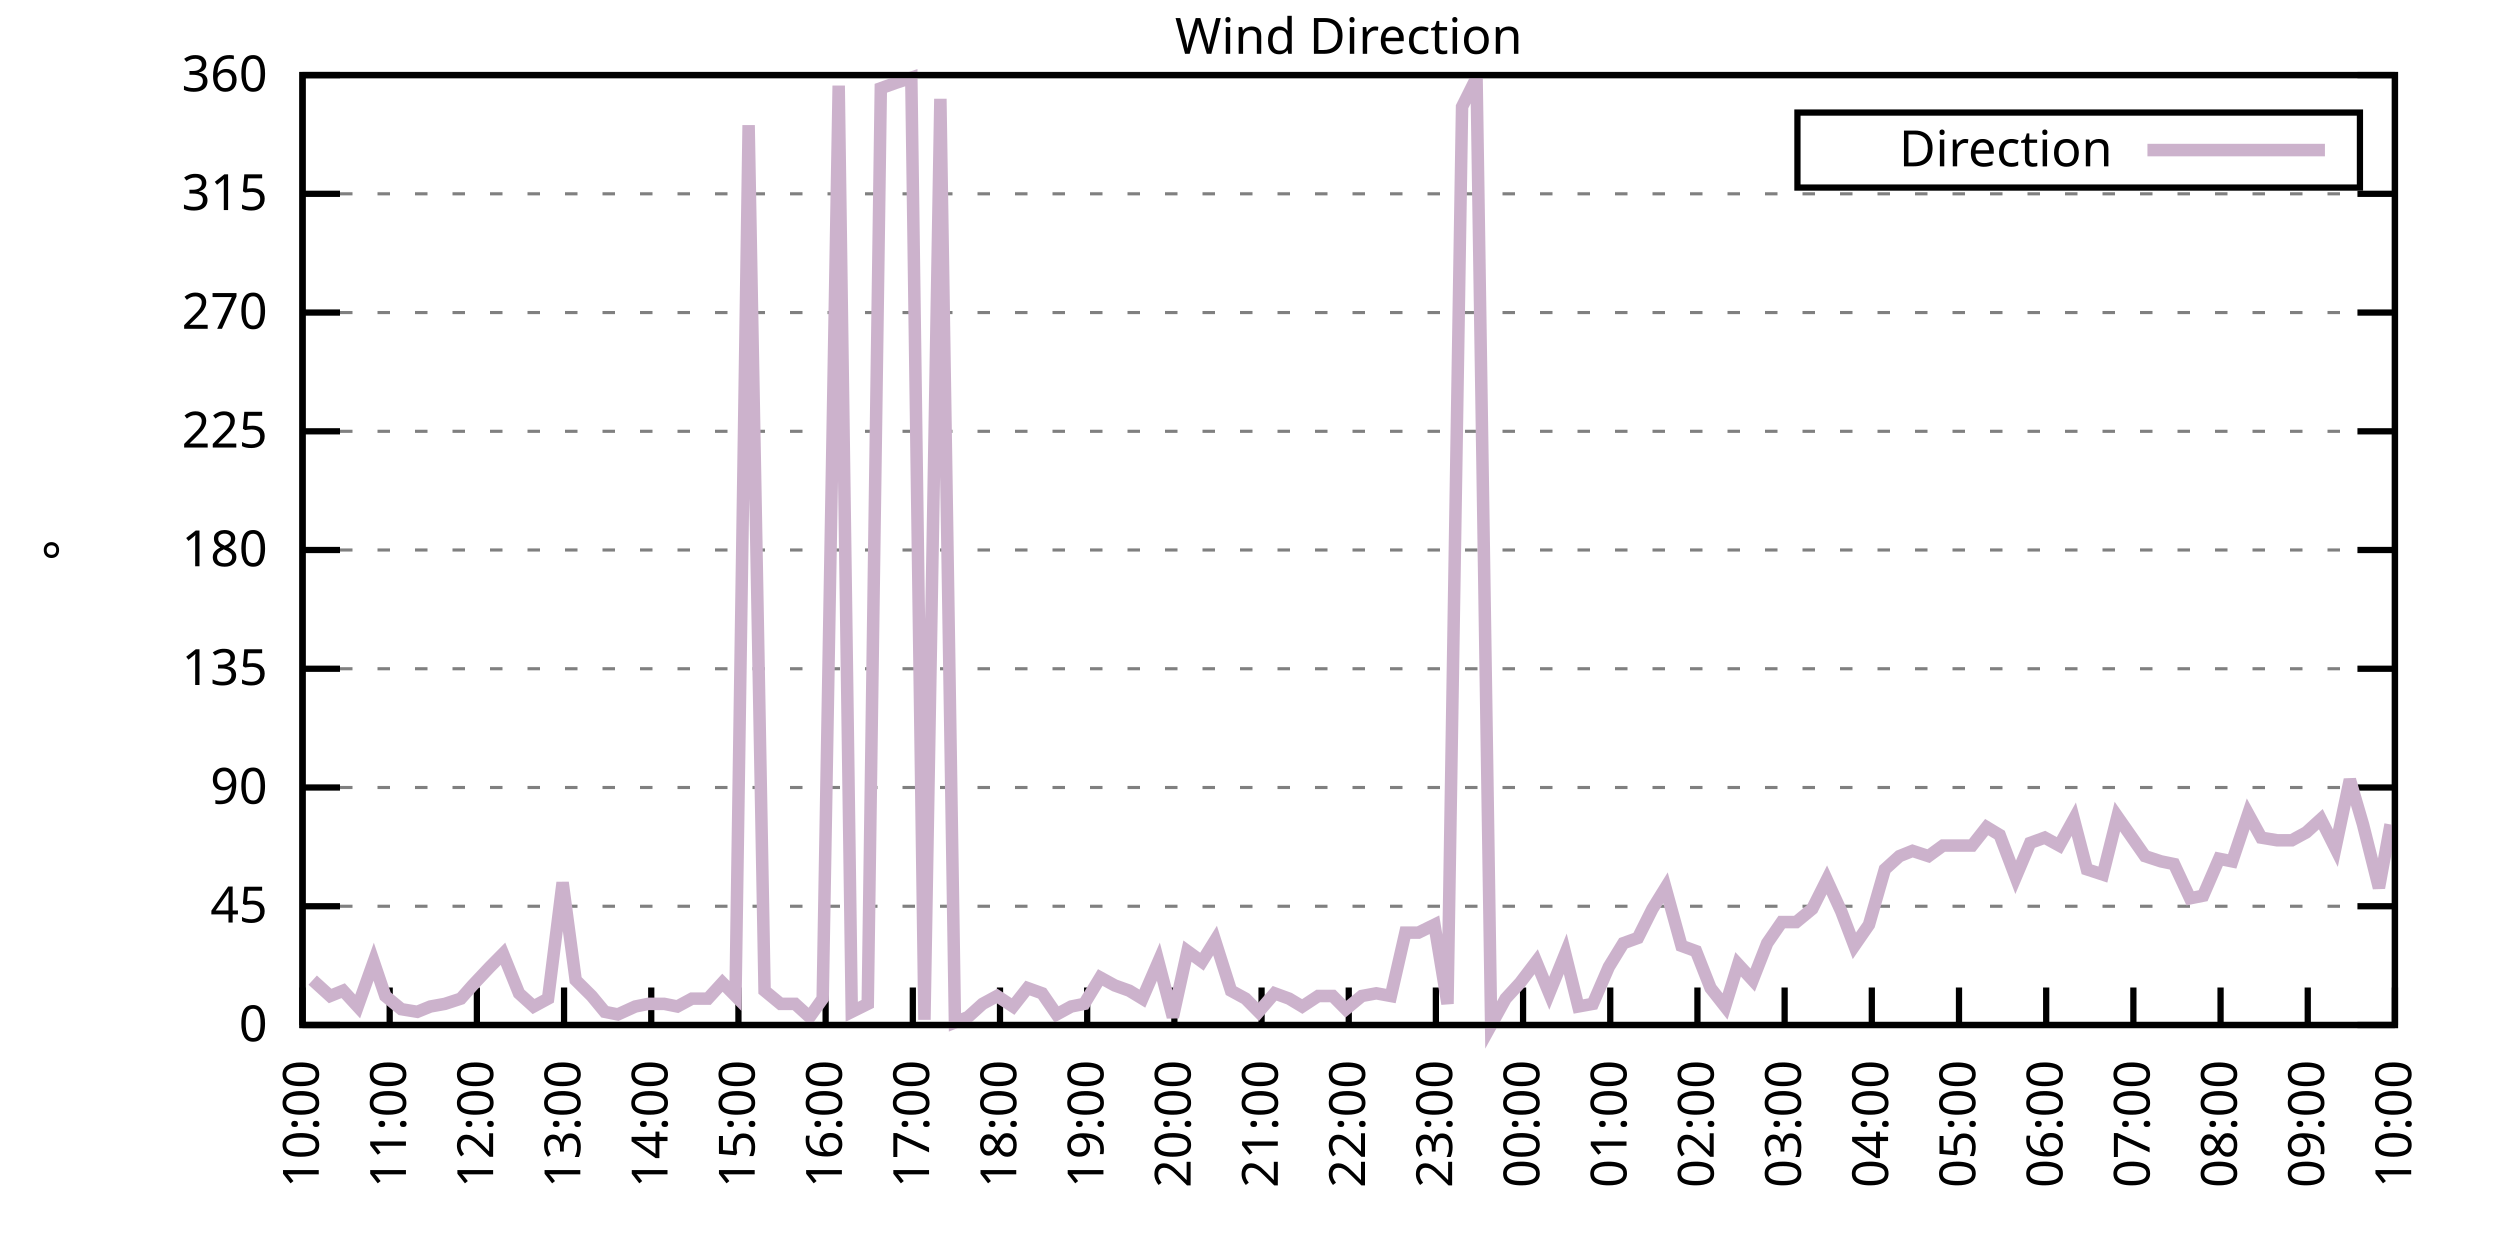
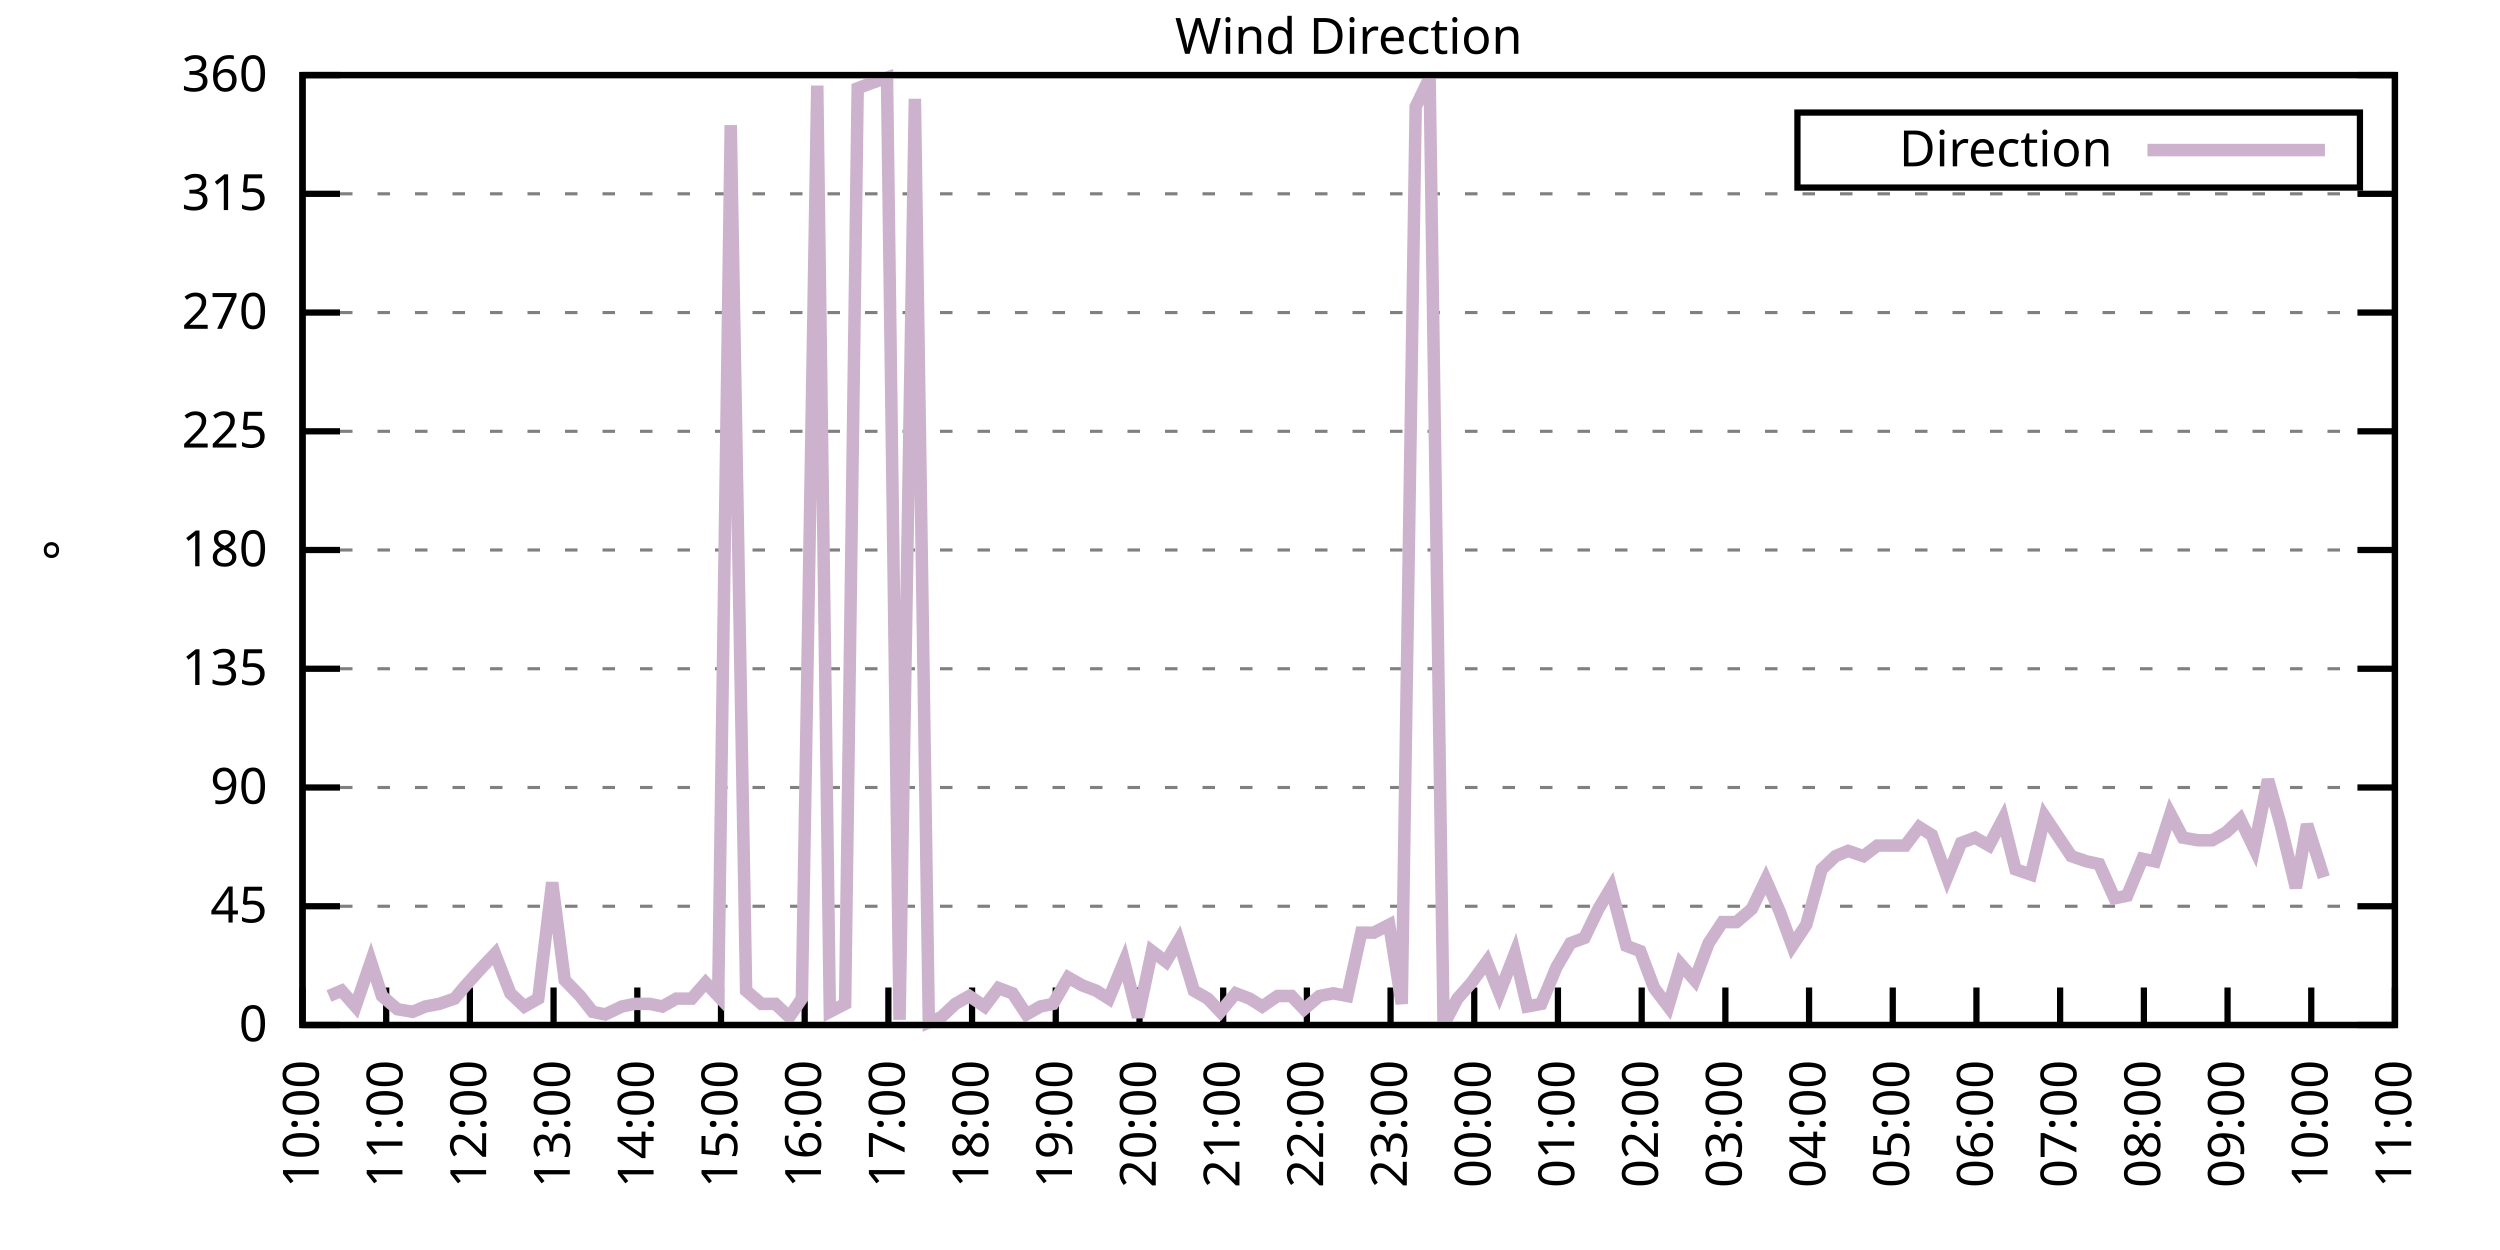
<svg xmlns="http://www.w3.org/2000/svg" xmlns:xlink="http://www.w3.org/1999/xlink" width="400" height="200" viewBox="0 0 400 200">
  <g id="gnuplot_canvas">
    <rect x="0" y="0" width="400" height="200" fill="none" />
    <defs>
      <circle id="gpDot" r="0.5" stroke-width="0.5" stroke="currentColor" />
      <path id="gpPt0" stroke-width="0.333" stroke="currentColor" d="M-1,0 h2 M0,-1 v2" />
      <path id="gpPt1" stroke-width="0.333" stroke="currentColor" d="M-1,-1 L1,1 M1,-1 L-1,1" />
      <path id="gpPt2" stroke-width="0.333" stroke="currentColor" d="M-1,0 L1,0 M0,-1 L0,1 M-1,-1 L1,1 M-1,1 L1,-1" />
      <rect id="gpPt3" stroke-width="0.333" stroke="currentColor" x="-1" y="-1" width="2" height="2" />
      <rect id="gpPt4" stroke-width="0.333" stroke="currentColor" fill="currentColor" x="-1" y="-1" width="2" height="2" />
      <circle id="gpPt5" stroke-width="0.333" stroke="currentColor" cx="0" cy="0" r="1" />
      <use xlink:href="#gpPt5" id="gpPt6" fill="currentColor" stroke="none" />
      <path id="gpPt7" stroke-width="0.333" stroke="currentColor" d="M0,-1.33 L-1.33,0.67 L1.33,0.67 z" />
      <use xlink:href="#gpPt7" id="gpPt8" fill="currentColor" stroke="none" />
      <use xlink:href="#gpPt7" id="gpPt9" stroke="currentColor" transform="rotate(180)" />
      <use xlink:href="#gpPt9" id="gpPt10" fill="currentColor" stroke="none" />
      <use xlink:href="#gpPt3" id="gpPt11" stroke="currentColor" transform="rotate(45)" />
      <use xlink:href="#gpPt11" id="gpPt12" fill="currentColor" stroke="none" />
      <path id="gpPt13" stroke-width="0.333" stroke="currentColor" d="M0,1.330 L1.265,0.411 L0.782,-1.067 L-0.782,-1.076 L-1.265,0.411 z" />
      <use xlink:href="#gpPt13" id="gpPt14" fill="currentColor" stroke="none" />
      <filter id="textbox" filterUnits="objectBoundingBox" x="0" y="0" height="1" width="1">
        <feFlood flood-color="white" flood-opacity="1" result="bgnd" />
        <feComposite in="SourceGraphic" in2="bgnd" operator="atop" />
      </filter>
      <filter id="greybox" filterUnits="objectBoundingBox" x="0" y="0" height="1" width="1">
        <feFlood flood-color="lightgrey" flood-opacity="1" result="grey" />
        <feComposite in="SourceGraphic" in2="grey" operator="atop" />
      </filter>
    </defs>
    <g fill="none" color="white" stroke="currentColor" stroke-width="1.00" stroke-linecap="butt" stroke-linejoin="miter">
</g>
    <g fill="none" color="black" stroke="currentColor" stroke-width="1.00" stroke-linecap="butt" stroke-linejoin="miter">
      <g stroke="none" shape-rendering="crispEdges">
        <polygon fill="rgb(255, 255, 255)" points="48.40,164.00 383.18,164.00 383.18,12.02 48.40,12.02 " />
      </g>
    </g>
    <g fill="none" color="black" stroke="currentColor" stroke-width="1.00" stroke-linecap="butt" stroke-linejoin="miter">
</g>
    <g fill="none" color="black" stroke="black" stroke-width="0.50" stroke-linecap="butt" stroke-linejoin="miter">
</g>
    <g fill="none" color="gray" stroke="currentColor" stroke-width="0.50" stroke-linecap="butt" stroke-linejoin="miter">
      <path stroke="gray" stroke-dasharray="2,4" class="gridline" d="M48.40,164.00 L383.19,164.00  " />
    </g>
    <g fill="none" color="gray" stroke="gray" stroke-width="1.00" stroke-linecap="butt" stroke-linejoin="miter">
</g>
    <g fill="none" color="black" stroke="currentColor" stroke-width="1.00" stroke-linecap="butt" stroke-linejoin="miter">
      <path stroke="black" d="M48.40,164.00 L54.40,164.00 M383.19,164.00 L377.19,164.00  " />
      <g transform="translate(42.80,166.60)" stroke="none" fill="black" font-family="Sans" font-size="8.00" text-anchor="end">
        <text>
          <tspan font-family="Sans"> 0</tspan>
        </text>
      </g>
    </g>
    <g fill="none" color="black" stroke="currentColor" stroke-width="1.00" stroke-linecap="butt" stroke-linejoin="miter">
</g>
    <g fill="none" color="black" stroke="black" stroke-width="0.50" stroke-linecap="butt" stroke-linejoin="miter">
</g>
    <g fill="none" color="gray" stroke="currentColor" stroke-width="0.50" stroke-linecap="butt" stroke-linejoin="miter">
      <path stroke="gray" stroke-dasharray="2,4" class="gridline" d="M48.40,145.00 L383.19,145.00  " />
    </g>
    <g fill="none" color="gray" stroke="gray" stroke-width="1.00" stroke-linecap="butt" stroke-linejoin="miter">
</g>
    <g fill="none" color="black" stroke="currentColor" stroke-width="1.00" stroke-linecap="butt" stroke-linejoin="miter">
      <path stroke="black" d="M48.40,145.00 L54.40,145.00 M383.19,145.00 L377.19,145.00  " />
      <g transform="translate(42.80,147.60)" stroke="none" fill="black" font-family="Sans" font-size="8.00" text-anchor="end">
        <text>
          <tspan font-family="Sans"> 45</tspan>
        </text>
      </g>
    </g>
    <g fill="none" color="black" stroke="currentColor" stroke-width="1.00" stroke-linecap="butt" stroke-linejoin="miter">
</g>
    <g fill="none" color="black" stroke="black" stroke-width="0.50" stroke-linecap="butt" stroke-linejoin="miter">
</g>
    <g fill="none" color="gray" stroke="currentColor" stroke-width="0.50" stroke-linecap="butt" stroke-linejoin="miter">
      <path stroke="gray" stroke-dasharray="2,4" class="gridline" d="M48.40,126.00 L383.19,126.00  " />
    </g>
    <g fill="none" color="gray" stroke="gray" stroke-width="1.00" stroke-linecap="butt" stroke-linejoin="miter">
</g>
    <g fill="none" color="black" stroke="currentColor" stroke-width="1.00" stroke-linecap="butt" stroke-linejoin="miter">
      <path stroke="black" d="M48.40,126.00 L54.40,126.00 M383.19,126.00 L377.19,126.00  " />
      <g transform="translate(42.80,128.60)" stroke="none" fill="black" font-family="Sans" font-size="8.00" text-anchor="end">
        <text>
          <tspan font-family="Sans"> 90</tspan>
        </text>
      </g>
    </g>
    <g fill="none" color="black" stroke="currentColor" stroke-width="1.00" stroke-linecap="butt" stroke-linejoin="miter">
</g>
    <g fill="none" color="black" stroke="black" stroke-width="0.50" stroke-linecap="butt" stroke-linejoin="miter">
</g>
    <g fill="none" color="gray" stroke="currentColor" stroke-width="0.50" stroke-linecap="butt" stroke-linejoin="miter">
      <path stroke="gray" stroke-dasharray="2,4" class="gridline" d="M48.40,107.00 L383.19,107.00  " />
    </g>
    <g fill="none" color="gray" stroke="gray" stroke-width="1.00" stroke-linecap="butt" stroke-linejoin="miter">
</g>
    <g fill="none" color="black" stroke="currentColor" stroke-width="1.00" stroke-linecap="butt" stroke-linejoin="miter">
      <path stroke="black" d="M48.40,107.00 L54.40,107.00 M383.19,107.00 L377.19,107.00  " />
      <g transform="translate(42.80,109.60)" stroke="none" fill="black" font-family="Sans" font-size="8.00" text-anchor="end">
        <text>
          <tspan font-family="Sans"> 135</tspan>
        </text>
      </g>
    </g>
    <g fill="none" color="black" stroke="currentColor" stroke-width="1.00" stroke-linecap="butt" stroke-linejoin="miter">
</g>
    <g fill="none" color="black" stroke="black" stroke-width="0.50" stroke-linecap="butt" stroke-linejoin="miter">
</g>
    <g fill="none" color="gray" stroke="currentColor" stroke-width="0.50" stroke-linecap="butt" stroke-linejoin="miter">
      <path stroke="gray" stroke-dasharray="2,4" class="gridline" d="M48.40,88.00 L383.19,88.00  " />
    </g>
    <g fill="none" color="gray" stroke="gray" stroke-width="1.00" stroke-linecap="butt" stroke-linejoin="miter">
</g>
    <g fill="none" color="black" stroke="currentColor" stroke-width="1.00" stroke-linecap="butt" stroke-linejoin="miter">
      <path stroke="black" d="M48.40,88.00 L54.40,88.00 M383.19,88.00 L377.19,88.00  " />
      <g transform="translate(42.80,90.60)" stroke="none" fill="black" font-family="Sans" font-size="8.00" text-anchor="end">
        <text>
          <tspan font-family="Sans"> 180</tspan>
        </text>
      </g>
    </g>
    <g fill="none" color="black" stroke="currentColor" stroke-width="1.00" stroke-linecap="butt" stroke-linejoin="miter">
</g>
    <g fill="none" color="black" stroke="black" stroke-width="0.50" stroke-linecap="butt" stroke-linejoin="miter">
</g>
    <g fill="none" color="gray" stroke="currentColor" stroke-width="0.50" stroke-linecap="butt" stroke-linejoin="miter">
      <path stroke="gray" stroke-dasharray="2,4" class="gridline" d="M48.40,69.01 L383.19,69.01  " />
    </g>
    <g fill="none" color="gray" stroke="gray" stroke-width="1.00" stroke-linecap="butt" stroke-linejoin="miter">
</g>
    <g fill="none" color="black" stroke="currentColor" stroke-width="1.00" stroke-linecap="butt" stroke-linejoin="miter">
      <path stroke="black" d="M48.40,69.01 L54.40,69.01 M383.19,69.01 L377.19,69.01  " />
      <g transform="translate(42.80,71.61)" stroke="none" fill="black" font-family="Sans" font-size="8.00" text-anchor="end">
        <text>
          <tspan font-family="Sans"> 225</tspan>
        </text>
      </g>
    </g>
    <g fill="none" color="black" stroke="currentColor" stroke-width="1.00" stroke-linecap="butt" stroke-linejoin="miter">
</g>
    <g fill="none" color="black" stroke="black" stroke-width="0.50" stroke-linecap="butt" stroke-linejoin="miter">
</g>
    <g fill="none" color="gray" stroke="currentColor" stroke-width="0.50" stroke-linecap="butt" stroke-linejoin="miter">
      <path stroke="gray" stroke-dasharray="2,4" class="gridline" d="M48.40,50.01 L383.19,50.01  " />
    </g>
    <g fill="none" color="gray" stroke="gray" stroke-width="1.00" stroke-linecap="butt" stroke-linejoin="miter">
</g>
    <g fill="none" color="black" stroke="currentColor" stroke-width="1.00" stroke-linecap="butt" stroke-linejoin="miter">
      <path stroke="black" d="M48.40,50.01 L54.40,50.01 M383.19,50.01 L377.19,50.01  " />
      <g transform="translate(42.80,52.61)" stroke="none" fill="black" font-family="Sans" font-size="8.00" text-anchor="end">
        <text>
          <tspan font-family="Sans"> 270</tspan>
        </text>
      </g>
    </g>
    <g fill="none" color="black" stroke="currentColor" stroke-width="1.00" stroke-linecap="butt" stroke-linejoin="miter">
</g>
    <g fill="none" color="black" stroke="black" stroke-width="0.50" stroke-linecap="butt" stroke-linejoin="miter">
</g>
    <g fill="none" color="gray" stroke="currentColor" stroke-width="0.50" stroke-linecap="butt" stroke-linejoin="miter">
      <path stroke="gray" stroke-dasharray="2,4" class="gridline" d="M48.40,31.01 L383.19,31.01  " />
    </g>
    <g fill="none" color="gray" stroke="gray" stroke-width="1.00" stroke-linecap="butt" stroke-linejoin="miter">
</g>
    <g fill="none" color="black" stroke="currentColor" stroke-width="1.00" stroke-linecap="butt" stroke-linejoin="miter">
      <path stroke="black" d="M48.40,31.01 L54.40,31.01 M383.19,31.01 L377.19,31.01  " />
      <g transform="translate(42.80,33.61)" stroke="none" fill="black" font-family="Sans" font-size="8.00" text-anchor="end">
        <text>
          <tspan font-family="Sans"> 315</tspan>
        </text>
      </g>
    </g>
    <g fill="none" color="black" stroke="currentColor" stroke-width="1.00" stroke-linecap="butt" stroke-linejoin="miter">
</g>
    <g fill="none" color="black" stroke="black" stroke-width="0.50" stroke-linecap="butt" stroke-linejoin="miter">
</g>
    <g fill="none" color="gray" stroke="currentColor" stroke-width="0.50" stroke-linecap="butt" stroke-linejoin="miter">
      <path stroke="gray" stroke-dasharray="2,4" class="gridline" d="M48.40,12.01 L383.19,12.01  " />
    </g>
    <g fill="none" color="gray" stroke="gray" stroke-width="1.00" stroke-linecap="butt" stroke-linejoin="miter">
</g>
    <g fill="none" color="black" stroke="currentColor" stroke-width="1.00" stroke-linecap="butt" stroke-linejoin="miter">
      <path stroke="black" d="M48.40,12.01 L54.40,12.01 M383.19,12.01 L377.19,12.01  " />
      <g transform="translate(42.80,14.61)" stroke="none" fill="black" font-family="Sans" font-size="8.00" text-anchor="end">
        <text>
          <tspan font-family="Sans"> 360</tspan>
        </text>
      </g>
    </g>
    <g fill="none" color="black" stroke="currentColor" stroke-width="1.00" stroke-linecap="butt" stroke-linejoin="miter">
      <path stroke="black" d="M48.40,164.00 L48.40,158.00  " />
      <g transform="translate(51.00,169.60) rotate(270.00)" stroke="none" fill="black" font-family="Sans" font-size="8.00" text-anchor="end">
        <text>
          <tspan font-family="Sans">10:00</tspan>
        </text>
      </g>
    </g>
    <g fill="none" color="black" stroke="currentColor" stroke-width="1.00" stroke-linecap="butt" stroke-linejoin="miter">
-       <path stroke="black" d="M62.35,164.00 L62.35,158.00  " />
-       <g transform="translate(64.95,169.60) rotate(270.00)" stroke="none" fill="black" font-family="Sans" font-size="8.00" text-anchor="end">
+       <path stroke="black" d="M61.79,164.00 L61.79,158.00  " />
+       <g transform="translate(64.39,169.60) rotate(270.00)" stroke="none" fill="black" font-family="Sans" font-size="8.00" text-anchor="end">
        <text>
          <tspan font-family="Sans">11:00</tspan>
        </text>
      </g>
    </g>
    <g fill="none" color="black" stroke="currentColor" stroke-width="1.00" stroke-linecap="butt" stroke-linejoin="miter">
-       <path stroke="black" d="M76.30,164.00 L76.30,158.00  " />
-       <g transform="translate(78.90,169.60) rotate(270.00)" stroke="none" fill="black" font-family="Sans" font-size="8.00" text-anchor="end">
+       <path stroke="black" d="M75.18,164.00 L75.18,158.00  " />
+       <g transform="translate(77.78,169.60) rotate(270.00)" stroke="none" fill="black" font-family="Sans" font-size="8.00" text-anchor="end">
        <text>
          <tspan font-family="Sans">12:00</tspan>
        </text>
      </g>
    </g>
    <g fill="none" color="black" stroke="currentColor" stroke-width="1.00" stroke-linecap="butt" stroke-linejoin="miter">
-       <path stroke="black" d="M90.25,164.00 L90.25,158.00  " />
-       <g transform="translate(92.85,169.60) rotate(270.00)" stroke="none" fill="black" font-family="Sans" font-size="8.00" text-anchor="end">
+       <path stroke="black" d="M88.57,164.00 L88.57,158.00  " />
+       <g transform="translate(91.17,169.60) rotate(270.00)" stroke="none" fill="black" font-family="Sans" font-size="8.00" text-anchor="end">
        <text>
          <tspan font-family="Sans">13:00</tspan>
        </text>
      </g>
    </g>
    <g fill="none" color="black" stroke="currentColor" stroke-width="1.00" stroke-linecap="butt" stroke-linejoin="miter">
-       <path stroke="black" d="M104.20,164.00 L104.20,158.00  " />
-       <g transform="translate(106.80,169.60) rotate(270.00)" stroke="none" fill="black" font-family="Sans" font-size="8.00" text-anchor="end">
+       <path stroke="black" d="M101.97,164.00 L101.97,158.00  " />
+       <g transform="translate(104.57,169.60) rotate(270.00)" stroke="none" fill="black" font-family="Sans" font-size="8.00" text-anchor="end">
        <text>
          <tspan font-family="Sans">14:00</tspan>
        </text>
      </g>
    </g>
    <g fill="none" color="black" stroke="currentColor" stroke-width="1.00" stroke-linecap="butt" stroke-linejoin="miter">
-       <path stroke="black" d="M118.15,164.00 L118.15,158.00  " />
-       <g transform="translate(120.75,169.60) rotate(270.00)" stroke="none" fill="black" font-family="Sans" font-size="8.00" text-anchor="end">
+       <path stroke="black" d="M115.36,164.00 L115.36,158.00  " />
+       <g transform="translate(117.96,169.60) rotate(270.00)" stroke="none" fill="black" font-family="Sans" font-size="8.00" text-anchor="end">
        <text>
          <tspan font-family="Sans">15:00</tspan>
        </text>
      </g>
    </g>
    <g fill="none" color="black" stroke="currentColor" stroke-width="1.00" stroke-linecap="butt" stroke-linejoin="miter">
-       <path stroke="black" d="M132.10,164.00 L132.10,158.00  " />
-       <g transform="translate(134.70,169.60) rotate(270.00)" stroke="none" fill="black" font-family="Sans" font-size="8.00" text-anchor="end">
+       <path stroke="black" d="M128.75,164.00 L128.75,158.00  " />
+       <g transform="translate(131.35,169.60) rotate(270.00)" stroke="none" fill="black" font-family="Sans" font-size="8.00" text-anchor="end">
        <text>
          <tspan font-family="Sans">16:00</tspan>
        </text>
      </g>
    </g>
    <g fill="none" color="black" stroke="currentColor" stroke-width="1.00" stroke-linecap="butt" stroke-linejoin="miter">
-       <path stroke="black" d="M146.05,164.00 L146.05,158.00  " />
-       <g transform="translate(148.65,169.60) rotate(270.00)" stroke="none" fill="black" font-family="Sans" font-size="8.00" text-anchor="end">
+       <path stroke="black" d="M142.14,164.00 L142.14,158.00  " />
+       <g transform="translate(144.74,169.60) rotate(270.00)" stroke="none" fill="black" font-family="Sans" font-size="8.00" text-anchor="end">
        <text>
          <tspan font-family="Sans">17:00</tspan>
        </text>
      </g>
    </g>
    <g fill="none" color="black" stroke="currentColor" stroke-width="1.00" stroke-linecap="butt" stroke-linejoin="miter">
-       <path stroke="black" d="M160.00,164.00 L160.00,158.00  " />
-       <g transform="translate(162.60,169.60) rotate(270.00)" stroke="none" fill="black" font-family="Sans" font-size="8.00" text-anchor="end">
+       <path stroke="black" d="M155.53,164.00 L155.53,158.00  " />
+       <g transform="translate(158.13,169.60) rotate(270.00)" stroke="none" fill="black" font-family="Sans" font-size="8.00" text-anchor="end">
        <text>
          <tspan font-family="Sans">18:00</tspan>
        </text>
      </g>
    </g>
    <g fill="none" color="black" stroke="currentColor" stroke-width="1.00" stroke-linecap="butt" stroke-linejoin="miter">
-       <path stroke="black" d="M173.95,164.00 L173.95,158.00  " />
-       <g transform="translate(176.55,169.60) rotate(270.00)" stroke="none" fill="black" font-family="Sans" font-size="8.00" text-anchor="end">
+       <path stroke="black" d="M168.92,164.00 L168.92,158.00  " />
+       <g transform="translate(171.52,169.60) rotate(270.00)" stroke="none" fill="black" font-family="Sans" font-size="8.00" text-anchor="end">
        <text>
          <tspan font-family="Sans">19:00</tspan>
        </text>
      </g>
    </g>
    <g fill="none" color="black" stroke="currentColor" stroke-width="1.00" stroke-linecap="butt" stroke-linejoin="miter">
-       <path stroke="black" d="M187.90,164.00 L187.90,158.00  " />
-       <g transform="translate(190.50,169.60) rotate(270.00)" stroke="none" fill="black" font-family="Sans" font-size="8.00" text-anchor="end">
+       <path stroke="black" d="M182.32,164.00 L182.32,158.00  " />
+       <g transform="translate(184.92,169.60) rotate(270.00)" stroke="none" fill="black" font-family="Sans" font-size="8.00" text-anchor="end">
        <text>
          <tspan font-family="Sans">20:00</tspan>
        </text>
      </g>
    </g>
    <g fill="none" color="black" stroke="currentColor" stroke-width="1.00" stroke-linecap="butt" stroke-linejoin="miter">
-       <path stroke="black" d="M201.85,164.00 L201.85,158.00  " />
-       <g transform="translate(204.45,169.60) rotate(270.00)" stroke="none" fill="black" font-family="Sans" font-size="8.00" text-anchor="end">
+       <path stroke="black" d="M195.71,164.00 L195.71,158.00  " />
+       <g transform="translate(198.31,169.60) rotate(270.00)" stroke="none" fill="black" font-family="Sans" font-size="8.00" text-anchor="end">
        <text>
          <tspan font-family="Sans">21:00</tspan>
        </text>
      </g>
    </g>
    <g fill="none" color="black" stroke="currentColor" stroke-width="1.00" stroke-linecap="butt" stroke-linejoin="miter">
-       <path stroke="black" d="M215.80,164.00 L215.80,158.00  " />
-       <g transform="translate(218.40,169.60) rotate(270.00)" stroke="none" fill="black" font-family="Sans" font-size="8.00" text-anchor="end">
+       <path stroke="black" d="M209.10,164.00 L209.10,158.00  " />
+       <g transform="translate(211.70,169.60) rotate(270.00)" stroke="none" fill="black" font-family="Sans" font-size="8.00" text-anchor="end">
        <text>
          <tspan font-family="Sans">22:00</tspan>
        </text>
      </g>
    </g>
    <g fill="none" color="black" stroke="currentColor" stroke-width="1.00" stroke-linecap="butt" stroke-linejoin="miter">
-       <path stroke="black" d="M229.74,164.00 L229.74,158.00  " />
-       <g transform="translate(232.34,169.60) rotate(270.00)" stroke="none" fill="black" font-family="Sans" font-size="8.00" text-anchor="end">
+       <path stroke="black" d="M222.49,164.00 L222.49,158.00  " />
+       <g transform="translate(225.09,169.60) rotate(270.00)" stroke="none" fill="black" font-family="Sans" font-size="8.00" text-anchor="end">
        <text>
          <tspan font-family="Sans">23:00</tspan>
        </text>
      </g>
    </g>
    <g fill="none" color="black" stroke="currentColor" stroke-width="1.00" stroke-linecap="butt" stroke-linejoin="miter">
-       <path stroke="black" d="M243.69,164.00 L243.69,158.00  " />
-       <g transform="translate(246.29,169.60) rotate(270.00)" stroke="none" fill="black" font-family="Sans" font-size="8.00" text-anchor="end">
+       <path stroke="black" d="M235.88,164.00 L235.88,158.00  " />
+       <g transform="translate(238.48,169.60) rotate(270.00)" stroke="none" fill="black" font-family="Sans" font-size="8.00" text-anchor="end">
        <text>
          <tspan font-family="Sans">00:00</tspan>
        </text>
      </g>
    </g>
    <g fill="none" color="black" stroke="currentColor" stroke-width="1.00" stroke-linecap="butt" stroke-linejoin="miter">
-       <path stroke="black" d="M257.64,164.00 L257.64,158.00  " />
-       <g transform="translate(260.24,169.60) rotate(270.00)" stroke="none" fill="black" font-family="Sans" font-size="8.00" text-anchor="end">
+       <path stroke="black" d="M249.27,164.00 L249.27,158.00  " />
+       <g transform="translate(251.87,169.60) rotate(270.00)" stroke="none" fill="black" font-family="Sans" font-size="8.00" text-anchor="end">
        <text>
          <tspan font-family="Sans">01:00</tspan>
        </text>
      </g>
    </g>
    <g fill="none" color="black" stroke="currentColor" stroke-width="1.00" stroke-linecap="butt" stroke-linejoin="miter">
-       <path stroke="black" d="M271.59,164.00 L271.59,158.00  " />
-       <g transform="translate(274.19,169.60) rotate(270.00)" stroke="none" fill="black" font-family="Sans" font-size="8.00" text-anchor="end">
+       <path stroke="black" d="M262.67,164.00 L262.67,158.00  " />
+       <g transform="translate(265.27,169.60) rotate(270.00)" stroke="none" fill="black" font-family="Sans" font-size="8.00" text-anchor="end">
        <text>
          <tspan font-family="Sans">02:00</tspan>
        </text>
      </g>
    </g>
    <g fill="none" color="black" stroke="currentColor" stroke-width="1.00" stroke-linecap="butt" stroke-linejoin="miter">
-       <path stroke="black" d="M285.54,164.00 L285.54,158.00  " />
-       <g transform="translate(288.14,169.60) rotate(270.00)" stroke="none" fill="black" font-family="Sans" font-size="8.00" text-anchor="end">
+       <path stroke="black" d="M276.06,164.00 L276.06,158.00  " />
+       <g transform="translate(278.66,169.60) rotate(270.00)" stroke="none" fill="black" font-family="Sans" font-size="8.00" text-anchor="end">
        <text>
          <tspan font-family="Sans">03:00</tspan>
        </text>
      </g>
    </g>
    <g fill="none" color="black" stroke="currentColor" stroke-width="1.00" stroke-linecap="butt" stroke-linejoin="miter">
-       <path stroke="black" d="M299.49,164.00 L299.49,158.00  " />
-       <g transform="translate(302.09,169.60) rotate(270.00)" stroke="none" fill="black" font-family="Sans" font-size="8.00" text-anchor="end">
+       <path stroke="black" d="M289.45,164.00 L289.45,158.00  " />
+       <g transform="translate(292.05,169.60) rotate(270.00)" stroke="none" fill="black" font-family="Sans" font-size="8.00" text-anchor="end">
        <text>
          <tspan font-family="Sans">04:00</tspan>
        </text>
      </g>
    </g>
    <g fill="none" color="black" stroke="currentColor" stroke-width="1.00" stroke-linecap="butt" stroke-linejoin="miter">
-       <path stroke="black" d="M313.44,164.00 L313.44,158.00  " />
-       <g transform="translate(316.04,169.60) rotate(270.00)" stroke="none" fill="black" font-family="Sans" font-size="8.00" text-anchor="end">
+       <path stroke="black" d="M302.84,164.00 L302.84,158.00  " />
+       <g transform="translate(305.44,169.60) rotate(270.00)" stroke="none" fill="black" font-family="Sans" font-size="8.00" text-anchor="end">
        <text>
          <tspan font-family="Sans">05:00</tspan>
        </text>
      </g>
    </g>
    <g fill="none" color="black" stroke="currentColor" stroke-width="1.00" stroke-linecap="butt" stroke-linejoin="miter">
-       <path stroke="black" d="M327.39,164.00 L327.39,158.00  " />
-       <g transform="translate(329.99,169.60) rotate(270.00)" stroke="none" fill="black" font-family="Sans" font-size="8.00" text-anchor="end">
+       <path stroke="black" d="M316.23,164.00 L316.23,158.00  " />
+       <g transform="translate(318.83,169.60) rotate(270.00)" stroke="none" fill="black" font-family="Sans" font-size="8.00" text-anchor="end">
        <text>
          <tspan font-family="Sans">06:00</tspan>
        </text>
      </g>
    </g>
    <g fill="none" color="black" stroke="currentColor" stroke-width="1.00" stroke-linecap="butt" stroke-linejoin="miter">
-       <path stroke="black" d="M341.34,164.00 L341.34,158.00  " />
-       <g transform="translate(343.94,169.60) rotate(270.00)" stroke="none" fill="black" font-family="Sans" font-size="8.00" text-anchor="end">
+       <path stroke="black" d="M329.62,164.00 L329.62,158.00  " />
+       <g transform="translate(332.22,169.60) rotate(270.00)" stroke="none" fill="black" font-family="Sans" font-size="8.00" text-anchor="end">
        <text>
          <tspan font-family="Sans">07:00</tspan>
        </text>
      </g>
    </g>
    <g fill="none" color="black" stroke="currentColor" stroke-width="1.00" stroke-linecap="butt" stroke-linejoin="miter">
-       <path stroke="black" d="M355.29,164.00 L355.29,158.00  " />
-       <g transform="translate(357.89,169.60) rotate(270.00)" stroke="none" fill="black" font-family="Sans" font-size="8.00" text-anchor="end">
+       <path stroke="black" d="M343.02,164.00 L343.02,158.00  " />
+       <g transform="translate(345.62,169.60) rotate(270.00)" stroke="none" fill="black" font-family="Sans" font-size="8.00" text-anchor="end">
        <text>
          <tspan font-family="Sans">08:00</tspan>
        </text>
      </g>
    </g>
    <g fill="none" color="black" stroke="currentColor" stroke-width="1.00" stroke-linecap="butt" stroke-linejoin="miter">
-       <path stroke="black" d="M369.24,164.00 L369.24,158.00  " />
-       <g transform="translate(371.84,169.60) rotate(270.00)" stroke="none" fill="black" font-family="Sans" font-size="8.00" text-anchor="end">
+       <path stroke="black" d="M356.41,164.00 L356.41,158.00  " />
+       <g transform="translate(359.01,169.60) rotate(270.00)" stroke="none" fill="black" font-family="Sans" font-size="8.00" text-anchor="end">
        <text>
          <tspan font-family="Sans">09:00</tspan>
+         </text>
+       </g>
+     </g>
+     <g fill="none" color="black" stroke="currentColor" stroke-width="1.00" stroke-linecap="butt" stroke-linejoin="miter">
+       <path stroke="black" d="M369.80,164.00 L369.80,158.00  " />
+       <g transform="translate(372.40,169.60) rotate(270.00)" stroke="none" fill="black" font-family="Sans" font-size="8.00" text-anchor="end">
+         <text>
+           <tspan font-family="Sans">10:00</tspan>
        </text>
      </g>
    </g>
    <g fill="none" color="black" stroke="currentColor" stroke-width="1.00" stroke-linecap="butt" stroke-linejoin="miter">
      <path stroke="black" d="M383.19,164.00 L383.19,158.00  " />
      <g transform="translate(385.79,169.60) rotate(270.00)" stroke="none" fill="black" font-family="Sans" font-size="8.00" text-anchor="end">
        <text>
-           <tspan font-family="Sans">10:00</tspan>
+           <tspan font-family="Sans">11:00</tspan>
        </text>
      </g>
    </g>
    <g fill="none" color="black" stroke="currentColor" stroke-width="1.00" stroke-linecap="butt" stroke-linejoin="miter">
</g>
    <g fill="none" color="black" stroke="currentColor" stroke-width="1.00" stroke-linecap="butt" stroke-linejoin="miter">
      <path stroke="black" d="M48.40,12.01 L48.40,164.00 L383.19,164.00 L383.19,12.01 L48.40,12.01 Z  " />
    </g>
    <g fill="none" color="black" stroke="currentColor" stroke-width="1.00" stroke-linecap="butt" stroke-linejoin="miter">
</g>
    <g fill="none" color="black" stroke="currentColor" stroke-width="1.00" stroke-linecap="butt" stroke-linejoin="miter">
      <path stroke="black" d="M287.59,30.01 L287.59,18.01 L377.59,18.01 L377.59,30.01 L287.59,30.01 Z  " />
    </g>
    <g id="Wind_direction_plot_1">
      <g fill="none" color="white" stroke="black" stroke-width="2.00" stroke-linecap="butt" stroke-linejoin="miter">
</g>
      <g fill="none" color="black" stroke="currentColor" stroke-width="2.00" stroke-linecap="butt" stroke-linejoin="miter">
        <g transform="translate(337.99,26.61)" stroke="none" fill="black" font-family="Sans" font-size="8.00" text-anchor="end">
          <text>
            <tspan font-family="Sans">Direction</tspan>
          </text>
        </g>
      </g>
      <g fill="none" color="black" stroke="currentColor" stroke-width="2.00" stroke-linecap="butt" stroke-linejoin="miter">
-         <path stroke="rgb(204, 178, 204)" d="M343.59,24.01 L371.99,24.01 M50.03,156.82 L52.82,159.36 L54.91,158.51 L57.23,161.04 L59.79,153.87 L61.65,159.36   L64.21,161.47 L66.77,161.89 L68.86,161.04 L71.18,160.62 L73.74,159.78 L75.60,157.67 L78.39,154.71 L80.48,152.60   L83.04,158.93 L85.37,161.04 L87.69,159.78 L90.02,141.20 L92.11,156.82 L94.67,159.36 L96.76,161.89 L98.85,162.31   L101.64,161.04 L103.73,160.62 L106.29,160.62 L108.38,161.04 L110.71,159.78 L113.27,159.78 L115.59,157.24 L117.68,159.36   L119.78,20.03 L122.33,158.51 L124.89,160.62 L127.22,160.62 L129.54,162.73 L131.63,159.78 L134.19,13.70 L136.28,161.89   L138.84,160.62 L140.93,14.12 L143.26,13.28 L145.81,12.43 L147.91,163.16 L150.46,15.81 L152.79,163.58 L154.88,162.73   L157.21,160.62 L159.53,159.36 L162.09,161.04 L164.41,158.09 L166.74,158.93 L169.06,162.31 L171.39,161.04 L173.48,160.62   L176.04,156.40 L178.36,157.67 L180.69,158.51 L182.78,159.78 L185.34,153.87 L187.66,162.73 L189.99,152.18 L192.31,153.87   L194.41,150.49 L196.96,158.51 L199.29,159.78 L201.38,161.89 L203.94,158.93 L206.26,159.78 L208.36,161.04 L210.91,159.36   L213.24,159.36 L215.33,161.47 L217.89,159.36 L220.21,158.93 L222.54,159.36 L224.86,149.22 L226.95,149.22 L229.51,147.96   L231.60,160.62 L233.93,17.08 L236.25,12.43 L238.58,164.00 L240.90,159.78 L243.23,157.24 L245.79,153.87 L247.88,158.93   L250.44,152.60 L252.53,161.04 L254.85,160.62 L257.41,154.71 L259.74,150.91 L262.06,150.07 L264.39,145.42 L266.48,142.05   L269.04,151.33 L271.36,152.18 L273.69,158.09 L276.01,161.04 L278.10,154.29 L280.43,156.82 L282.75,150.91 L285.08,147.53   L287.40,147.53 L289.96,145.42 L292.29,140.78 L294.61,145.85 L296.70,151.33 L299.03,147.96 L301.58,139.09 L303.91,136.98   L306.00,136.14 L308.56,136.98 L310.88,135.29 L315.53,135.29 L317.86,132.34 L319.95,133.60 L322.51,140.36 L324.83,134.87   L327.16,134.02 L329.48,135.29 L331.81,131.07 L333.90,139.09 L336.46,139.93 L338.78,130.65 L343.20,136.98 L345.76,137.82   L347.85,138.25 L350.41,143.73 L352.50,143.31 L355.06,137.40 L357.15,137.82 L359.71,130.22 L361.80,134.02 L364.36,134.45   L366.68,134.45 L369.01,133.18 L371.33,131.07 L373.66,135.71 L375.98,124.74 L378.08,131.91 L380.63,142.05 L382.49,131.91    " />
+         <path stroke="rgb(204, 178, 204)" d="M343.59,24.01 L371.99,24.01 M52.64,159.36 L54.65,158.51 L56.88,161.04 L59.34,153.87 L61.12,159.36 L63.58,161.47   L66.03,161.89 L68.04,161.04 L70.27,160.62 L72.73,159.78 L74.51,157.67 L77.19,154.71 L79.20,152.60 L81.66,158.93   L83.89,161.04 L86.12,159.78 L88.35,141.20 L90.36,156.82 L92.82,159.36 L94.82,161.89 L96.83,162.31 L99.51,161.04   L101.52,160.62 L103.98,160.62 L105.98,161.04 L108.22,159.78 L110.67,159.78 L112.90,157.24 L114.91,159.36 L116.92,20.03   L119.38,158.51 L121.83,160.62 L124.06,160.62 L126.29,162.73 L128.30,159.78 L130.76,13.70 L132.77,161.89 L135.22,160.62   L137.23,14.12 L139.46,13.28 L141.92,12.43 L143.93,163.16 L146.38,15.81 L148.61,163.58 L150.62,162.73 L152.85,160.62   L155.09,159.36 L157.54,161.04 L159.77,158.09 L162.01,158.93 L164.24,162.31 L166.47,161.04 L168.48,160.62 L170.93,156.40   L173.17,157.67 L175.40,158.51 L177.41,159.78 L179.86,153.87 L182.09,162.73 L184.32,152.18 L186.56,153.87 L188.57,150.49   L191.02,158.51 L193.25,159.78 L195.26,161.89 L197.72,158.93 L199.95,159.78 L201.96,161.04 L204.41,159.36 L206.64,159.36   L208.65,161.47 L211.11,159.36 L213.34,158.93 L215.57,159.36 L217.80,149.22 L219.81,149.22 L222.27,147.96 L224.28,160.62   L226.51,17.08 L228.74,12.43 L230.97,164.00 L233.20,159.78 L235.44,157.24 L237.89,153.87 L239.90,158.93 L242.36,152.60   L244.36,161.04 L246.60,160.62 L249.05,154.71 L251.28,150.91 L253.51,150.07 L255.75,145.42 L257.76,142.05 L260.21,151.33   L262.44,152.18 L264.67,158.09 L266.91,161.04 L268.92,154.29 L271.15,156.82 L273.38,150.91 L275.61,147.53 L277.84,147.53   L280.30,145.42 L282.53,140.78 L284.76,145.85 L286.77,151.33 L289.00,147.96 L291.46,139.09 L293.69,136.98 L295.70,136.14   L298.15,136.98 L300.39,135.29 L304.85,135.29 L307.08,132.34 L309.09,133.60 L311.54,140.36 L313.78,134.87 L316.01,134.02   L318.24,135.29 L320.47,131.07 L322.48,139.09 L324.94,139.93 L327.17,130.65 L331.41,136.98 L333.86,137.82 L335.87,138.25   L338.33,143.73 L340.34,143.31 L342.79,137.40 L344.80,137.82 L347.26,130.22 L349.26,134.02 L351.72,134.45 L353.95,134.45   L356.18,133.18 L358.42,131.07 L360.65,135.71 L362.88,124.74 L364.89,131.91 L367.34,142.05 L369.13,131.91 L371.81,140.36    " />
      </g>
    </g>
    <g fill="none" color="black" stroke="currentColor" stroke-width="2.00" stroke-linecap="butt" stroke-linejoin="miter">
</g>
    <g fill="none" color="black" stroke="black" stroke-width="1.00" stroke-linecap="butt" stroke-linejoin="miter">
</g>
    <g fill="none" color="black" stroke="currentColor" stroke-width="1.00" stroke-linecap="butt" stroke-linejoin="miter">
      <path stroke="black" d="M48.40,12.01 L48.40,164.00 L383.19,164.00 L383.19,12.01 L48.40,12.01 Z  " />
      <g transform="translate(12.80,88.01) rotate(270.00)" stroke="none" fill="black" font-family="Sans" font-size="8.00" text-anchor="middle">
        <text>
          <tspan font-family="Sans">°</tspan>
        </text>
      </g>
    </g>
    <g fill="none" color="black" stroke="currentColor" stroke-width="1.00" stroke-linecap="butt" stroke-linejoin="miter">
</g>
    <g fill="none" color="black" stroke="currentColor" stroke-width="1.00" stroke-linecap="butt" stroke-linejoin="miter">
      <g transform="translate(215.79,8.61)" stroke="none" fill="black" font-family="Sans" font-size="8.00" text-anchor="middle">
        <text>
          <tspan font-family="Sans">Wind Direction</tspan>
        </text>
      </g>
    </g>
    <g fill="none" color="black" stroke="currentColor" stroke-width="1.00" stroke-linecap="butt" stroke-linejoin="miter">
</g>
  </g>
</svg>
